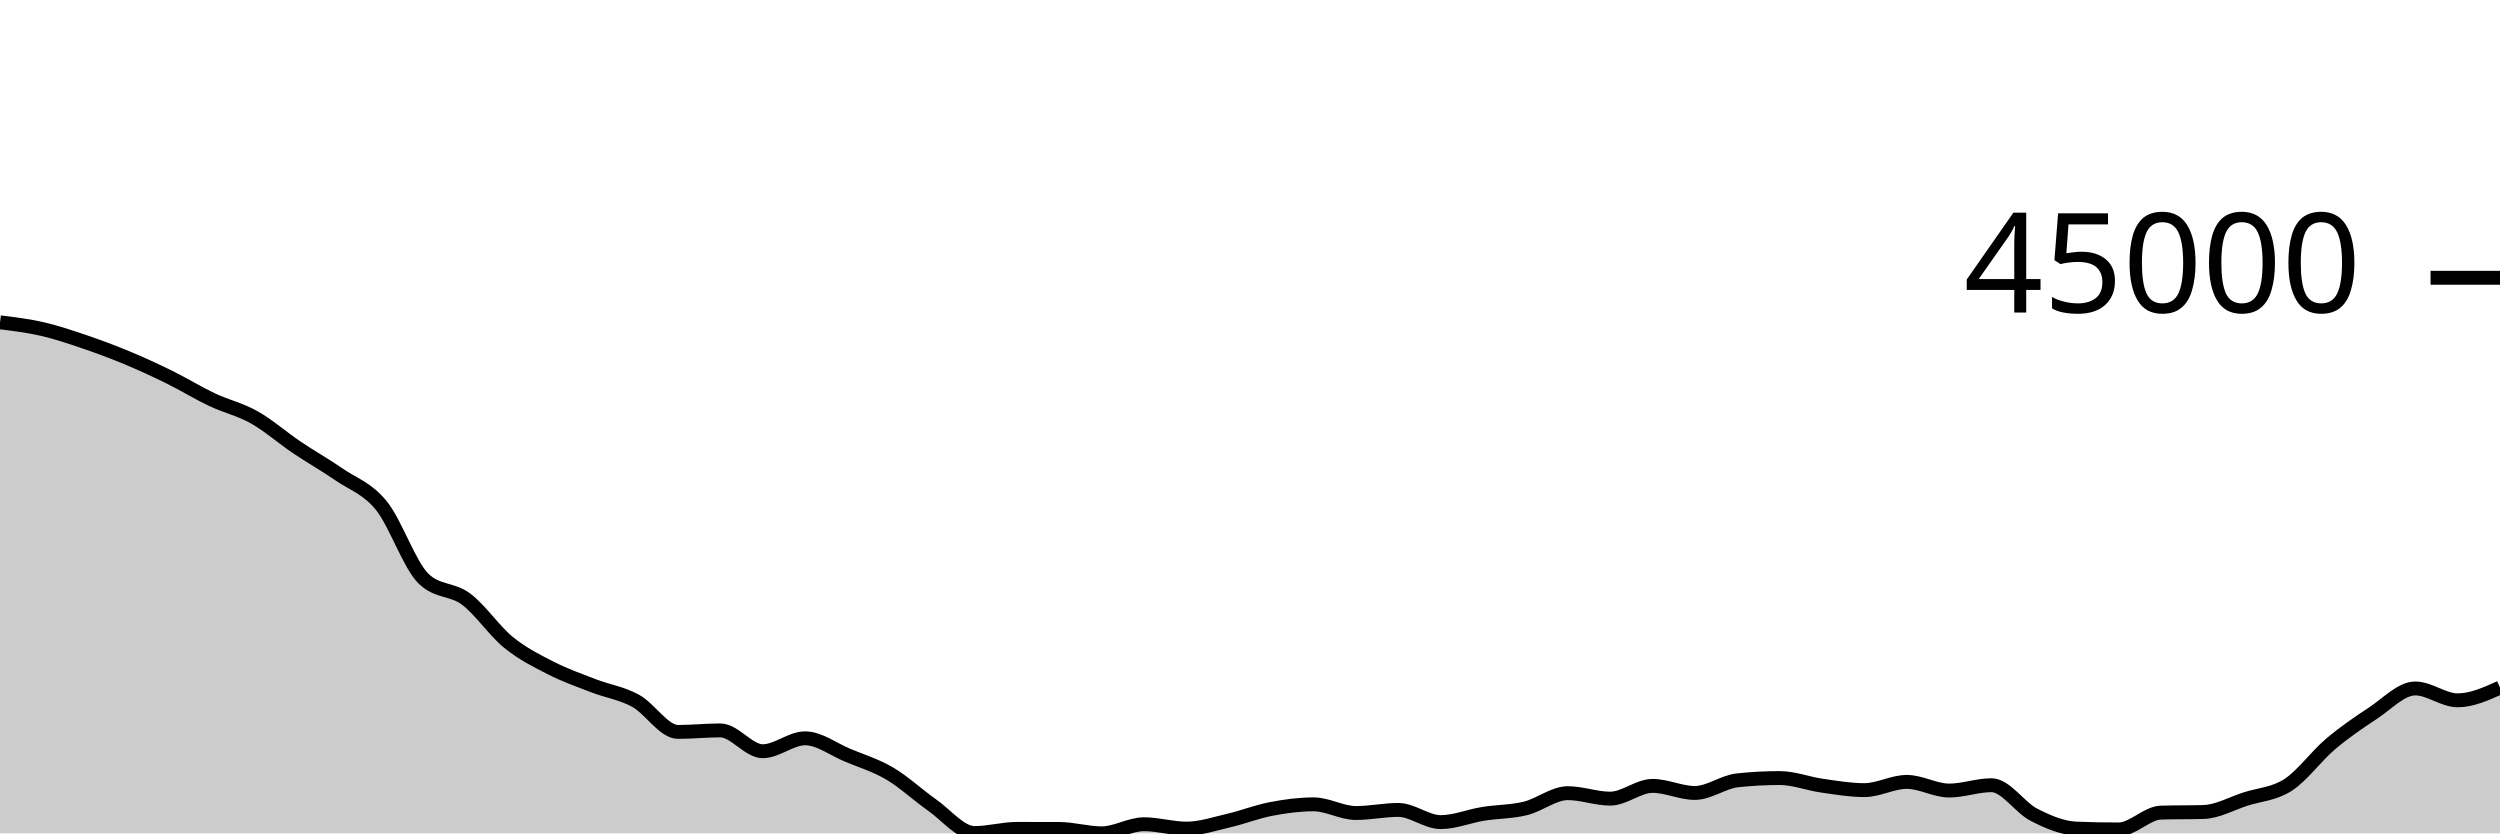
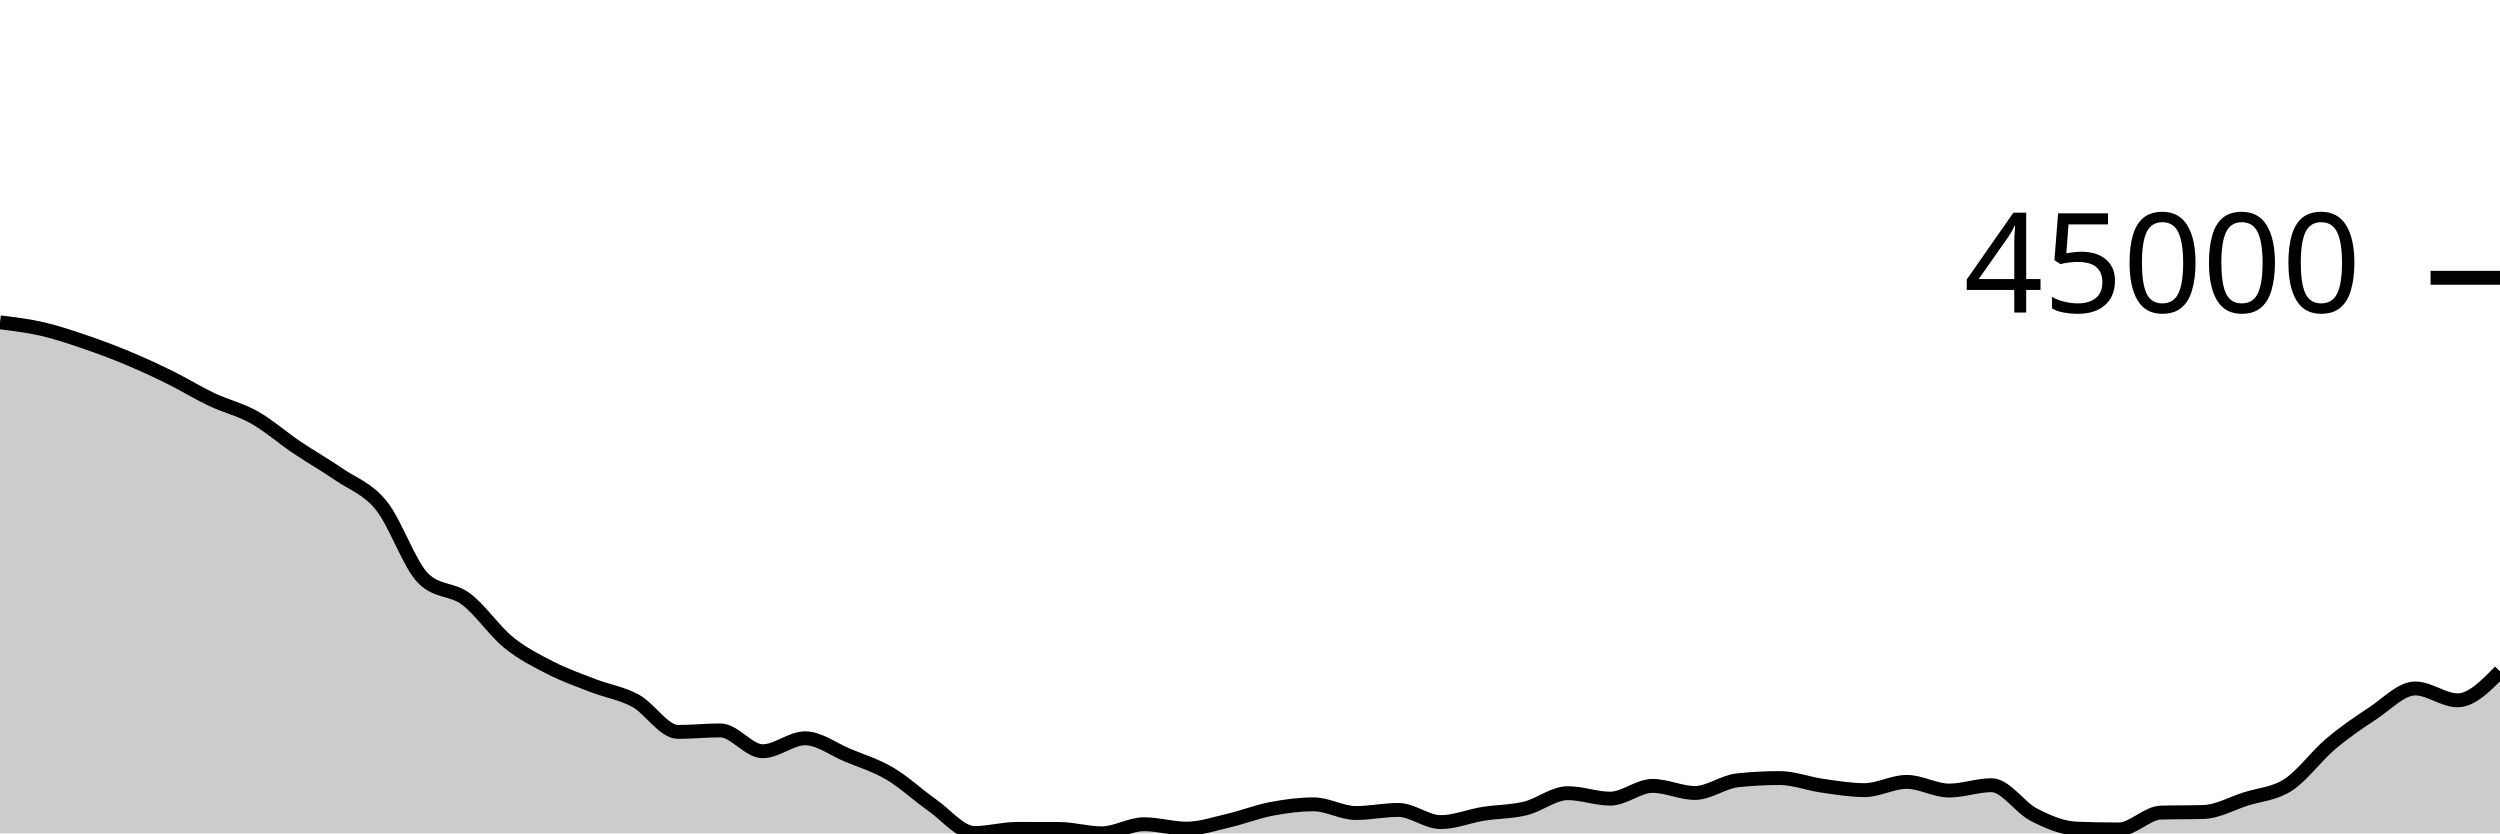
<svg xmlns="http://www.w3.org/2000/svg" viewBox="0 0 180 60">
  <g transform="translate(0,20)">
-     <path class="area" fill="rgba(0, 0, 0, 0.2)" d="M0,3.208C1.017,3.333,2.034,3.457,3.051,3.691C4.068,3.926,5.085,4.27,6.102,4.616C7.119,4.962,8.136,5.341,9.153,5.765C10.169,6.188,11.186,6.656,12.203,7.157C13.22,7.658,14.237,8.289,15.254,8.77C16.271,9.252,17.288,9.475,18.305,10.047C19.322,10.619,20.339,11.516,21.356,12.202C22.373,12.887,23.39,13.459,24.407,14.159C25.424,14.859,26.441,15.151,27.458,16.404C28.475,17.657,29.492,20.706,30.508,21.678C31.525,22.649,32.542,22.373,33.559,23.135C34.576,23.898,35.593,25.423,36.61,26.25C37.627,27.078,38.644,27.58,39.661,28.099C40.678,28.619,41.695,28.975,42.712,29.368C43.729,29.761,44.746,29.902,45.763,30.456C46.78,31.011,47.797,32.697,48.814,32.697C49.831,32.697,50.847,32.589,51.864,32.589C52.881,32.589,53.898,34.089,54.915,34.089C55.932,34.089,56.949,33.158,57.966,33.158C58.983,33.158,60,33.948,61.017,34.372C62.034,34.796,63.051,35.101,64.068,35.7C65.085,36.3,66.102,37.256,67.119,37.969C68.136,38.682,69.153,39.979,70.169,39.979C71.186,39.979,72.203,39.68,73.22,39.68C74.237,39.68,75.254,39.682,76.271,39.685C77.288,39.689,78.305,40,79.322,40C80.339,40,81.356,39.345,82.373,39.345C83.39,39.345,84.407,39.661,85.424,39.661C86.441,39.661,87.458,39.313,88.475,39.077C89.492,38.841,90.508,38.438,91.525,38.244C92.542,38.049,93.559,37.912,94.576,37.912C95.593,37.912,96.61,38.537,97.627,38.537C98.644,38.537,99.661,38.315,100.678,38.315C101.695,38.315,102.712,39.192,103.729,39.192C104.746,39.192,105.763,38.761,106.78,38.597C107.797,38.433,108.814,38.454,109.831,38.206C110.847,37.958,111.864,37.108,112.881,37.108C113.898,37.108,114.915,37.502,115.932,37.502C116.949,37.502,117.966,36.584,118.983,36.584C120,36.584,121.017,37.093,122.034,37.093C123.051,37.093,124.068,36.296,125.085,36.185C126.102,36.075,127.119,36.02,128.136,36.02C129.153,36.02,130.169,36.423,131.186,36.568C132.203,36.713,133.22,36.889,134.237,36.889C135.254,36.889,136.271,36.296,137.288,36.296C138.305,36.296,139.322,36.919,140.339,36.919C141.356,36.919,142.373,36.535,143.39,36.535C144.407,36.535,145.424,38.14,146.441,38.661C147.458,39.182,148.475,39.619,149.492,39.66C150.508,39.7,151.525,39.72,152.542,39.72C153.559,39.72,154.576,38.536,155.593,38.507C156.61,38.478,157.627,38.493,158.644,38.464C159.661,38.435,160.678,37.852,161.695,37.526C162.712,37.201,163.729,37.17,164.746,36.511C165.763,35.851,166.78,34.431,167.797,33.571C168.814,32.711,169.831,32.019,170.847,31.352C171.864,30.685,172.881,29.569,173.898,29.569C174.915,29.569,175.932,30.423,176.949,30.423C177.966,30.423,178.983,29.965,180,29.506L180,40C178.983,40,177.966,40,176.949,40C175.932,40,174.915,40,173.898,40C172.881,40,171.864,40,170.847,40C169.831,40,168.814,40,167.797,40C166.78,40,165.763,40,164.746,40C163.729,40,162.712,40,161.695,40C160.678,40,159.661,40,158.644,40C157.627,40,156.61,40,155.593,40C154.576,40,153.559,40,152.542,40C151.525,40,150.508,40,149.492,40C148.475,40,147.458,40,146.441,40C145.424,40,144.407,40,143.39,40C142.373,40,141.356,40,140.339,40C139.322,40,138.305,40,137.288,40C136.271,40,135.254,40,134.237,40C133.22,40,132.203,40,131.186,40C130.169,40,129.153,40,128.136,40C127.119,40,126.102,40,125.085,40C124.068,40,123.051,40,122.034,40C121.017,40,120,40,118.983,40C117.966,40,116.949,40,115.932,40C114.915,40,113.898,40,112.881,40C111.864,40,110.847,40,109.831,40C108.814,40,107.797,40,106.78,40C105.763,40,104.746,40,103.729,40C102.712,40,101.695,40,100.678,40C99.661,40,98.644,40,97.627,40C96.61,40,95.593,40,94.576,40C93.559,40,92.542,40,91.525,40C90.508,40,89.492,40,88.475,40C87.458,40,86.441,40,85.424,40C84.407,40,83.39,40,82.373,40C81.356,40,80.339,40,79.322,40C78.305,40,77.288,40,76.271,40C75.254,40,74.237,40,73.22,40C72.203,40,71.186,40,70.169,40C69.153,40,68.136,40,67.119,40C66.102,40,65.085,40,64.068,40C63.051,40,62.034,40,61.017,40C60,40,58.983,40,57.966,40C56.949,40,55.932,40,54.915,40C53.898,40,52.881,40,51.864,40C50.847,40,49.831,40,48.814,40C47.797,40,46.78,40,45.763,40C44.746,40,43.729,40,42.712,40C41.695,40,40.678,40,39.661,40C38.644,40,37.627,40,36.61,40C35.593,40,34.576,40,33.559,40C32.542,40,31.525,40,30.508,40C29.492,40,28.475,40,27.458,40C26.441,40,25.424,40,24.407,40C23.39,40,22.373,40,21.356,40C20.339,40,19.322,40,18.305,40C17.288,40,16.271,40,15.254,40C14.237,40,13.22,40,12.203,40C11.186,40,10.169,40,9.153,40C8.136,40,7.119,40,6.102,40C5.085,40,4.068,40,3.051,40C2.034,40,1.017,40,0,40Z" />
-     <path class="line" stroke="black" fill="none" d="M0,3.208C1.017,3.333,2.034,3.457,3.051,3.691C4.068,3.926,5.085,4.27,6.102,4.616C7.119,4.962,8.136,5.341,9.153,5.765C10.169,6.188,11.186,6.656,12.203,7.157C13.22,7.658,14.237,8.289,15.254,8.77C16.271,9.252,17.288,9.475,18.305,10.047C19.322,10.619,20.339,11.516,21.356,12.202C22.373,12.887,23.39,13.459,24.407,14.159C25.424,14.859,26.441,15.151,27.458,16.404C28.475,17.657,29.492,20.706,30.508,21.678C31.525,22.649,32.542,22.373,33.559,23.135C34.576,23.898,35.593,25.423,36.61,26.25C37.627,27.078,38.644,27.58,39.661,28.099C40.678,28.619,41.695,28.975,42.712,29.368C43.729,29.761,44.746,29.902,45.763,30.456C46.78,31.011,47.797,32.697,48.814,32.697C49.831,32.697,50.847,32.589,51.864,32.589C52.881,32.589,53.898,34.089,54.915,34.089C55.932,34.089,56.949,33.158,57.966,33.158C58.983,33.158,60,33.948,61.017,34.372C62.034,34.796,63.051,35.101,64.068,35.7C65.085,36.3,66.102,37.256,67.119,37.969C68.136,38.682,69.153,39.979,70.169,39.979C71.186,39.979,72.203,39.68,73.22,39.68C74.237,39.68,75.254,39.682,76.271,39.685C77.288,39.689,78.305,40,79.322,40C80.339,40,81.356,39.345,82.373,39.345C83.39,39.345,84.407,39.661,85.424,39.661C86.441,39.661,87.458,39.313,88.475,39.077C89.492,38.841,90.508,38.438,91.525,38.244C92.542,38.049,93.559,37.912,94.576,37.912C95.593,37.912,96.61,38.537,97.627,38.537C98.644,38.537,99.661,38.315,100.678,38.315C101.695,38.315,102.712,39.192,103.729,39.192C104.746,39.192,105.763,38.761,106.78,38.597C107.797,38.433,108.814,38.454,109.831,38.206C110.847,37.958,111.864,37.108,112.881,37.108C113.898,37.108,114.915,37.502,115.932,37.502C116.949,37.502,117.966,36.584,118.983,36.584C120,36.584,121.017,37.093,122.034,37.093C123.051,37.093,124.068,36.296,125.085,36.185C126.102,36.075,127.119,36.02,128.136,36.02C129.153,36.02,130.169,36.423,131.186,36.568C132.203,36.713,133.22,36.889,134.237,36.889C135.254,36.889,136.271,36.296,137.288,36.296C138.305,36.296,139.322,36.919,140.339,36.919C141.356,36.919,142.373,36.535,143.39,36.535C144.407,36.535,145.424,38.14,146.441,38.661C147.458,39.182,148.475,39.619,149.492,39.66C150.508,39.7,151.525,39.72,152.542,39.72C153.559,39.72,154.576,38.536,155.593,38.507C156.61,38.478,157.627,38.493,158.644,38.464C159.661,38.435,160.678,37.852,161.695,37.526C162.712,37.201,163.729,37.17,164.746,36.511C165.763,35.851,166.78,34.431,167.797,33.571C168.814,32.711,169.831,32.019,170.847,31.352C171.864,30.685,172.881,29.569,173.898,29.569C174.915,29.569,175.932,30.423,176.949,30.423C177.966,30.423,178.983,29.965,180,29.506" />
+     <path class="area" fill="rgba(0, 0, 0, 0.2)" d="M0,3.208C1.017,3.333,2.034,3.457,3.051,3.691C4.068,3.926,5.085,4.27,6.102,4.616C7.119,4.962,8.136,5.341,9.153,5.765C10.169,6.188,11.186,6.656,12.203,7.157C13.22,7.658,14.237,8.289,15.254,8.77C16.271,9.252,17.288,9.475,18.305,10.047C19.322,10.619,20.339,11.516,21.356,12.202C22.373,12.887,23.39,13.459,24.407,14.159C25.424,14.859,26.441,15.151,27.458,16.404C28.475,17.657,29.492,20.706,30.508,21.678C31.525,22.649,32.542,22.373,33.559,23.135C34.576,23.898,35.593,25.423,36.61,26.25C37.627,27.078,38.644,27.58,39.661,28.099C40.678,28.619,41.695,28.975,42.712,29.368C43.729,29.761,44.746,29.902,45.763,30.456C46.78,31.011,47.797,32.697,48.814,32.697C49.831,32.697,50.847,32.589,51.864,32.589C52.881,32.589,53.898,34.089,54.915,34.089C55.932,34.089,56.949,33.158,57.966,33.158C58.983,33.158,60,33.948,61.017,34.372C62.034,34.796,63.051,35.101,64.068,35.7C65.085,36.3,66.102,37.256,67.119,37.969C68.136,38.682,69.153,39.979,70.169,39.979C71.186,39.979,72.203,39.68,73.22,39.68C74.237,39.68,75.254,39.682,76.271,39.685C77.288,39.689,78.305,40,79.322,40C80.339,40,81.356,39.345,82.373,39.345C83.39,39.345,84.407,39.661,85.424,39.661C86.441,39.661,87.458,39.313,88.475,39.077C89.492,38.841,90.508,38.438,91.525,38.244C92.542,38.049,93.559,37.912,94.576,37.912C95.593,37.912,96.61,38.537,97.627,38.537C98.644,38.537,99.661,38.315,100.678,38.315C101.695,38.315,102.712,39.192,103.729,39.192C104.746,39.192,105.763,38.761,106.78,38.597C107.797,38.433,108.814,38.454,109.831,38.206C110.847,37.958,111.864,37.108,112.881,37.108C113.898,37.108,114.915,37.502,115.932,37.502C116.949,37.502,117.966,36.584,118.983,36.584C120,36.584,121.017,37.093,122.034,37.093C123.051,37.093,124.068,36.296,125.085,36.185C126.102,36.075,127.119,36.02,128.136,36.02C129.153,36.02,130.169,36.423,131.186,36.568C132.203,36.713,133.22,36.889,134.237,36.889C135.254,36.889,136.271,36.296,137.288,36.296C138.305,36.296,139.322,36.919,140.339,36.919C141.356,36.919,142.373,36.535,143.39,36.535C144.407,36.535,145.424,38.14,146.441,38.661C147.458,39.182,148.475,39.619,149.492,39.66C150.508,39.7,151.525,39.72,152.542,39.72C153.559,39.72,154.576,38.536,155.593,38.507C156.61,38.478,157.627,38.493,158.644,38.464C159.661,38.435,160.678,37.852,161.695,37.526C162.712,37.201,163.729,37.17,164.746,36.511C165.763,35.851,166.78,34.431,167.797,33.571C168.814,32.711,169.831,32.019,170.847,31.352C171.864,30.685,172.881,29.569,173.898,29.569C174.915,29.569,175.932,30.423,176.949,30.423C177.966,30.423,178.983,29.381,180,28.339L180,40C178.983,40,177.966,40,176.949,40C175.932,40,174.915,40,173.898,40C172.881,40,171.864,40,170.847,40C169.831,40,168.814,40,167.797,40C166.78,40,165.763,40,164.746,40C163.729,40,162.712,40,161.695,40C160.678,40,159.661,40,158.644,40C157.627,40,156.61,40,155.593,40C154.576,40,153.559,40,152.542,40C151.525,40,150.508,40,149.492,40C148.475,40,147.458,40,146.441,40C145.424,40,144.407,40,143.39,40C142.373,40,141.356,40,140.339,40C139.322,40,138.305,40,137.288,40C136.271,40,135.254,40,134.237,40C133.22,40,132.203,40,131.186,40C130.169,40,129.153,40,128.136,40C127.119,40,126.102,40,125.085,40C124.068,40,123.051,40,122.034,40C121.017,40,120,40,118.983,40C117.966,40,116.949,40,115.932,40C114.915,40,113.898,40,112.881,40C111.864,40,110.847,40,109.831,40C108.814,40,107.797,40,106.78,40C105.763,40,104.746,40,103.729,40C102.712,40,101.695,40,100.678,40C99.661,40,98.644,40,97.627,40C96.61,40,95.593,40,94.576,40C93.559,40,92.542,40,91.525,40C90.508,40,89.492,40,88.475,40C87.458,40,86.441,40,85.424,40C84.407,40,83.39,40,82.373,40C81.356,40,80.339,40,79.322,40C78.305,40,77.288,40,76.271,40C75.254,40,74.237,40,73.22,40C72.203,40,71.186,40,70.169,40C69.153,40,68.136,40,67.119,40C66.102,40,65.085,40,64.068,40C63.051,40,62.034,40,61.017,40C60,40,58.983,40,57.966,40C56.949,40,55.932,40,54.915,40C53.898,40,52.881,40,51.864,40C50.847,40,49.831,40,48.814,40C47.797,40,46.78,40,45.763,40C44.746,40,43.729,40,42.712,40C41.695,40,40.678,40,39.661,40C38.644,40,37.627,40,36.61,40C35.593,40,34.576,40,33.559,40C32.542,40,31.525,40,30.508,40C29.492,40,28.475,40,27.458,40C26.441,40,25.424,40,24.407,40C23.39,40,22.373,40,21.356,40C20.339,40,19.322,40,18.305,40C17.288,40,16.271,40,15.254,40C14.237,40,13.22,40,12.203,40C11.186,40,10.169,40,9.153,40C8.136,40,7.119,40,6.102,40C5.085,40,4.068,40,3.051,40C2.034,40,1.017,40,0,40Z" />
+     <path class="line" stroke="black" fill="none" d="M0,3.208C1.017,3.333,2.034,3.457,3.051,3.691C4.068,3.926,5.085,4.27,6.102,4.616C7.119,4.962,8.136,5.341,9.153,5.765C10.169,6.188,11.186,6.656,12.203,7.157C13.22,7.658,14.237,8.289,15.254,8.77C16.271,9.252,17.288,9.475,18.305,10.047C19.322,10.619,20.339,11.516,21.356,12.202C22.373,12.887,23.39,13.459,24.407,14.159C25.424,14.859,26.441,15.151,27.458,16.404C28.475,17.657,29.492,20.706,30.508,21.678C31.525,22.649,32.542,22.373,33.559,23.135C34.576,23.898,35.593,25.423,36.61,26.25C37.627,27.078,38.644,27.58,39.661,28.099C40.678,28.619,41.695,28.975,42.712,29.368C43.729,29.761,44.746,29.902,45.763,30.456C46.78,31.011,47.797,32.697,48.814,32.697C49.831,32.697,50.847,32.589,51.864,32.589C52.881,32.589,53.898,34.089,54.915,34.089C55.932,34.089,56.949,33.158,57.966,33.158C58.983,33.158,60,33.948,61.017,34.372C62.034,34.796,63.051,35.101,64.068,35.7C65.085,36.3,66.102,37.256,67.119,37.969C68.136,38.682,69.153,39.979,70.169,39.979C71.186,39.979,72.203,39.68,73.22,39.68C74.237,39.68,75.254,39.682,76.271,39.685C77.288,39.689,78.305,40,79.322,40C80.339,40,81.356,39.345,82.373,39.345C83.39,39.345,84.407,39.661,85.424,39.661C86.441,39.661,87.458,39.313,88.475,39.077C89.492,38.841,90.508,38.438,91.525,38.244C92.542,38.049,93.559,37.912,94.576,37.912C95.593,37.912,96.61,38.537,97.627,38.537C98.644,38.537,99.661,38.315,100.678,38.315C101.695,38.315,102.712,39.192,103.729,39.192C104.746,39.192,105.763,38.761,106.78,38.597C107.797,38.433,108.814,38.454,109.831,38.206C110.847,37.958,111.864,37.108,112.881,37.108C113.898,37.108,114.915,37.502,115.932,37.502C116.949,37.502,117.966,36.584,118.983,36.584C120,36.584,121.017,37.093,122.034,37.093C123.051,37.093,124.068,36.296,125.085,36.185C126.102,36.075,127.119,36.02,128.136,36.02C129.153,36.02,130.169,36.423,131.186,36.568C132.203,36.713,133.22,36.889,134.237,36.889C135.254,36.889,136.271,36.296,137.288,36.296C138.305,36.296,139.322,36.919,140.339,36.919C141.356,36.919,142.373,36.535,143.39,36.535C144.407,36.535,145.424,38.14,146.441,38.661C147.458,39.182,148.475,39.619,149.492,39.66C150.508,39.7,151.525,39.72,152.542,39.72C153.559,39.72,154.576,38.536,155.593,38.507C156.61,38.478,157.627,38.493,158.644,38.464C159.661,38.435,160.678,37.852,161.695,37.526C162.712,37.201,163.729,37.17,164.746,36.511C165.763,35.851,166.78,34.431,167.797,33.571C168.814,32.711,169.831,32.019,170.847,31.352C171.864,30.685,172.881,29.569,173.898,29.569C174.915,29.569,175.932,30.423,176.949,30.423C177.966,30.423,178.983,29.381,180,28.339" />
    <path class="axis-ceiling" stroke-width="1" stroke="black" fill="none" d="M175,0L180,0" />
    <text class="axis-ceiling-label" font-family="sans-serif" text-anchor="end" font-size="10px" x="170" y="2.5">45000</text>
  </g>
</svg>
